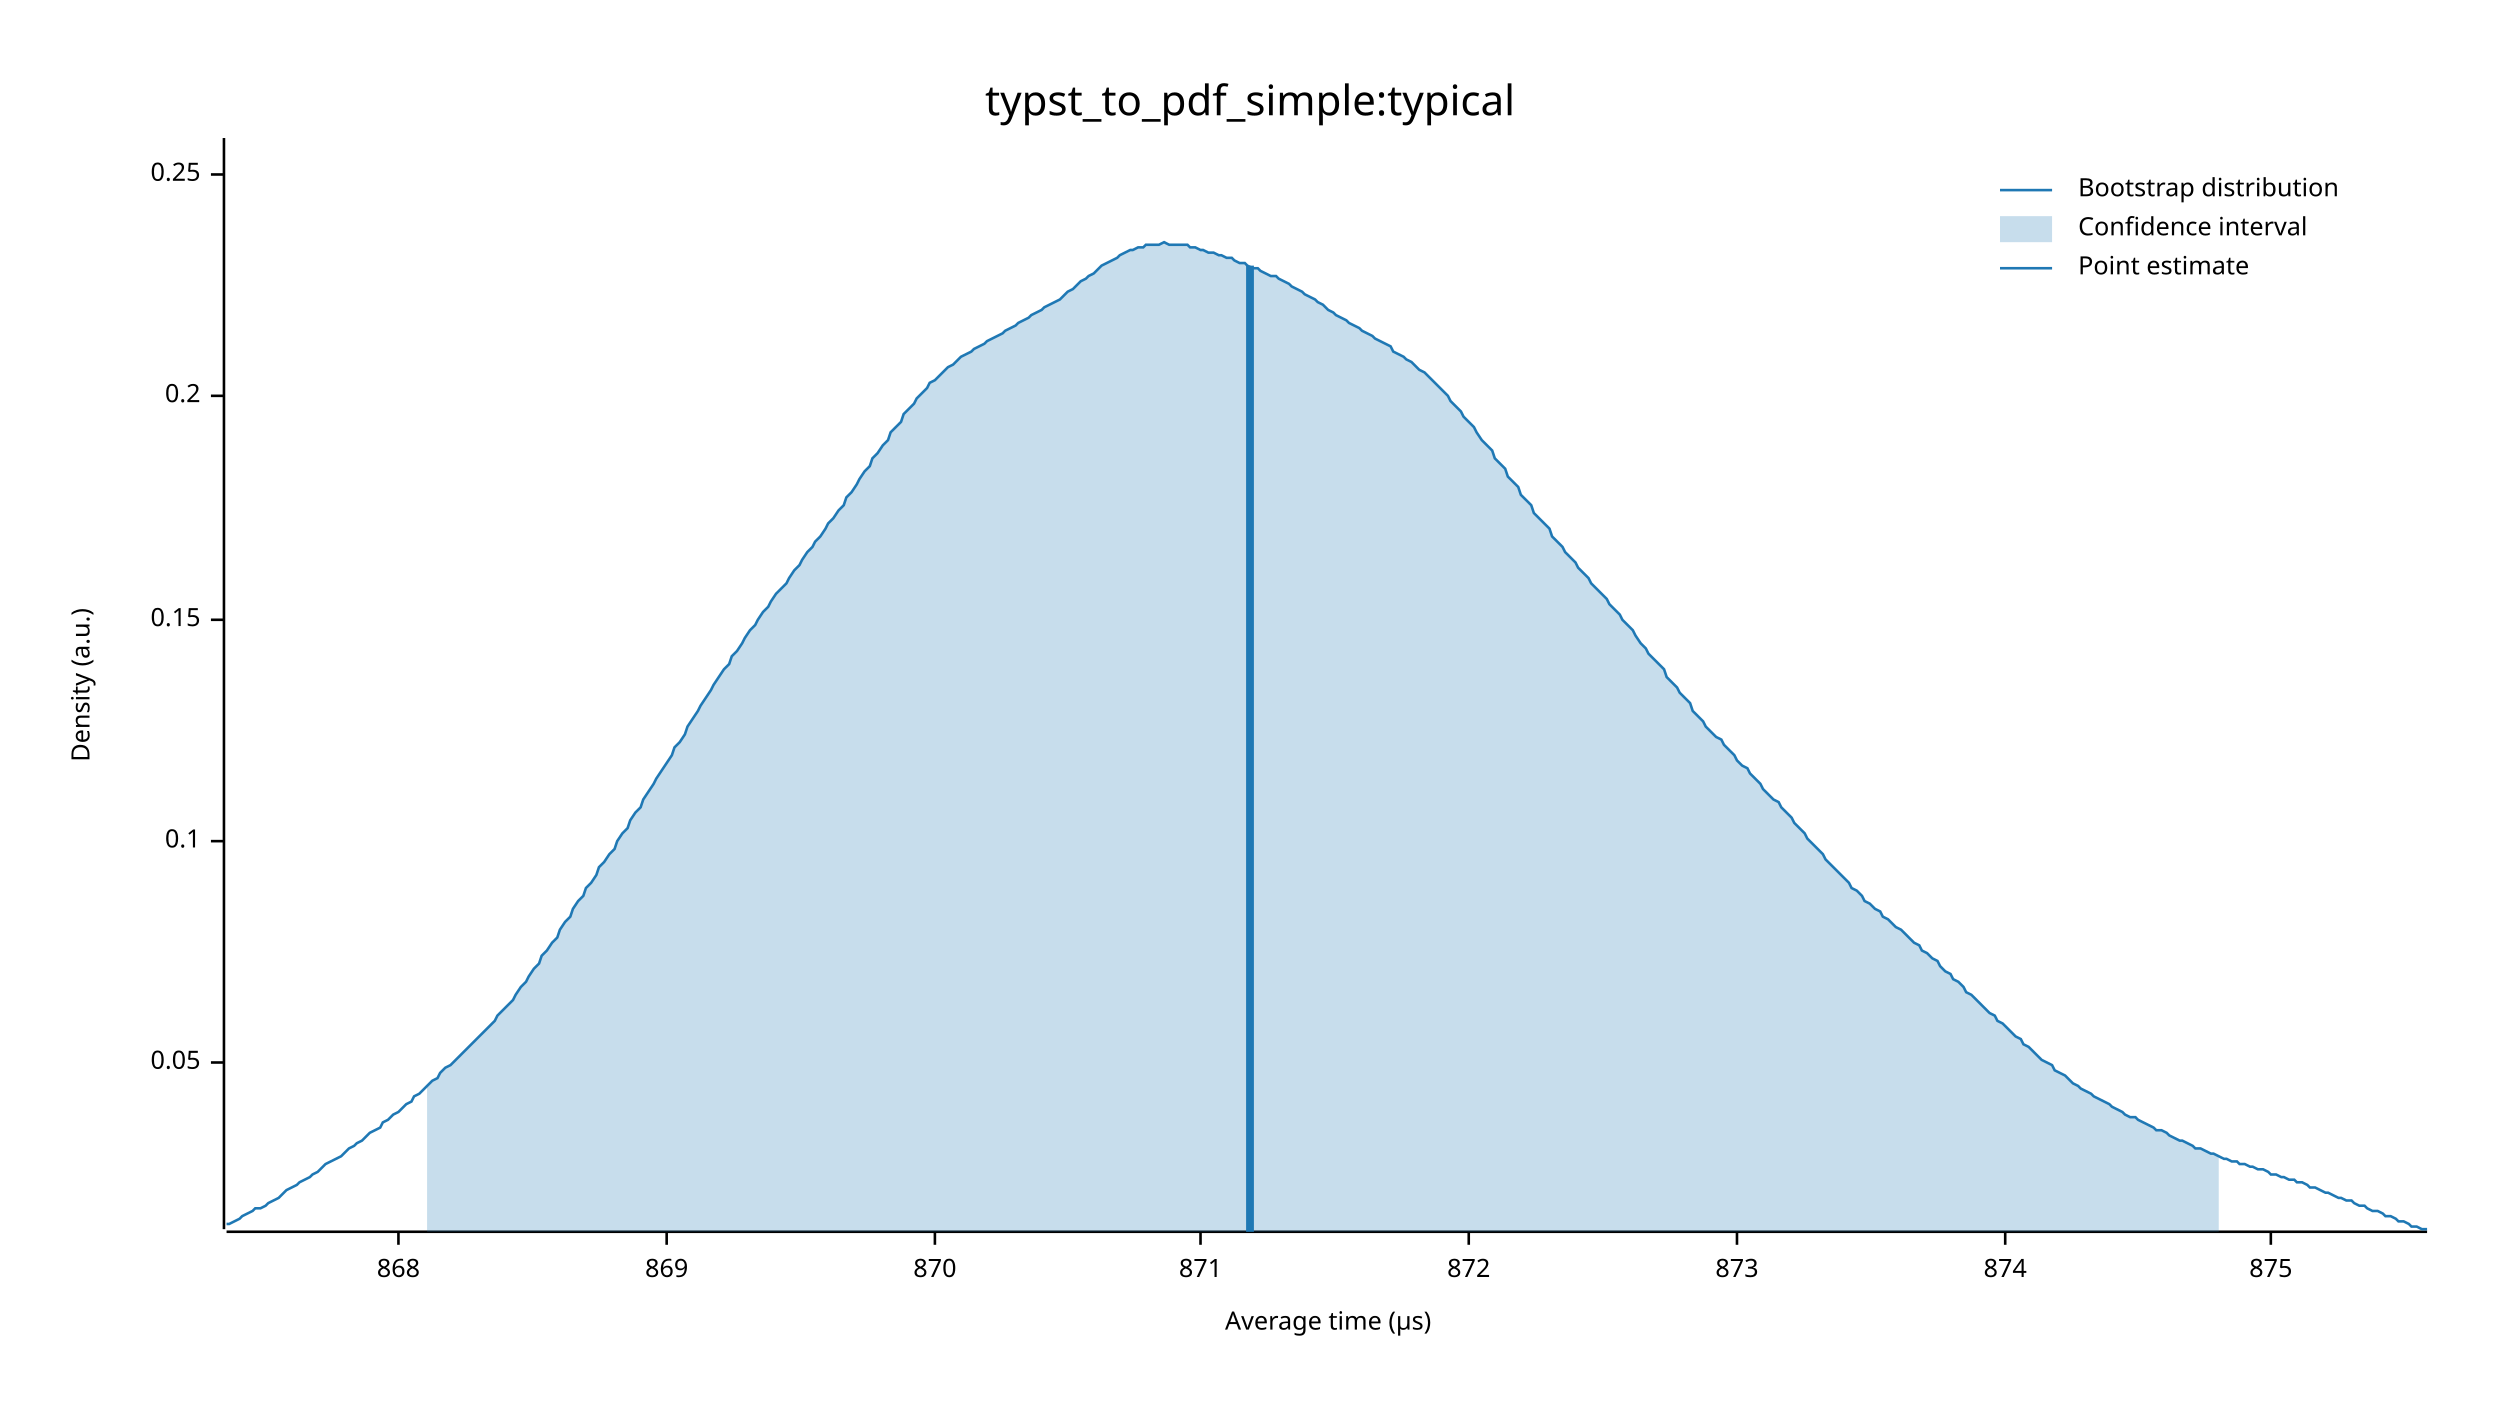
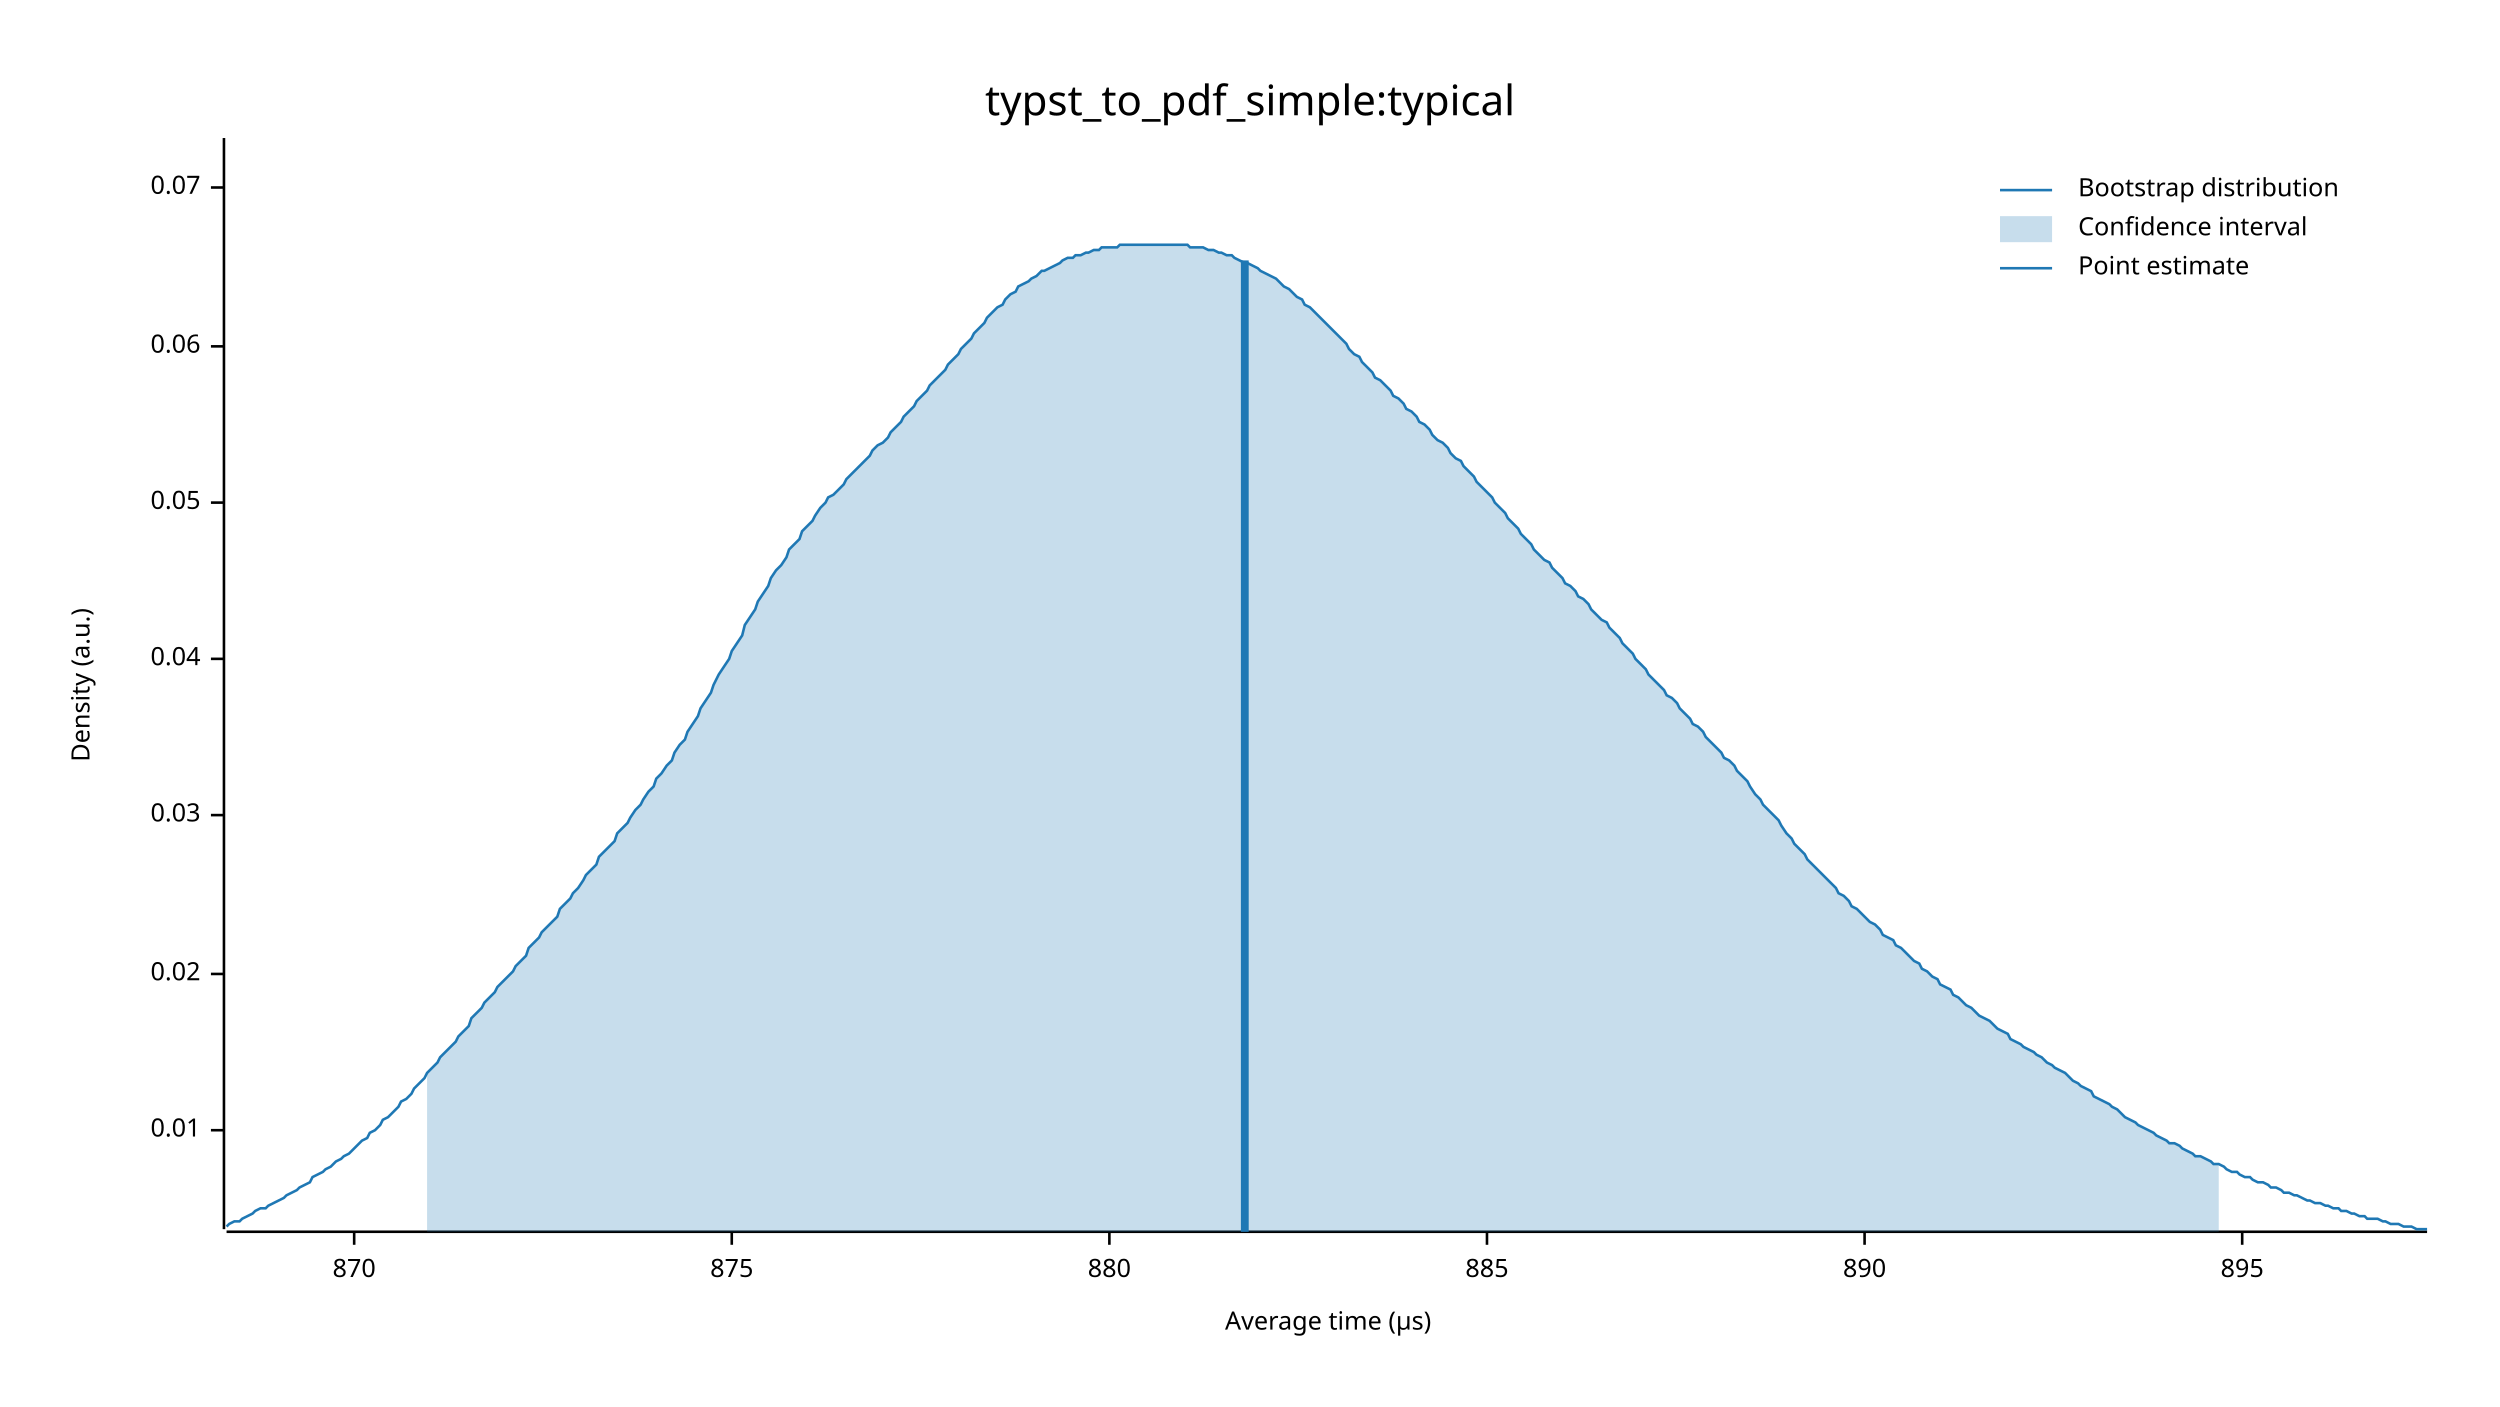
<svg xmlns="http://www.w3.org/2000/svg" width="960" height="540" viewBox="0 0 960 540">
  <text x="480" y="32" dy="0.76em" text-anchor="middle" font-family="sans-serif" font-size="16.129" opacity="1" fill="#000000">
typst_to_pdf_simple:typical
</text>
  <text x="27" y="263" dy="0.76em" text-anchor="middle" font-family="sans-serif" font-size="9.677" opacity="1" fill="#000000" transform="rotate(270, 27, 263)">
Density (a.u.)
</text>
  <text x="510" y="513" dy="-0.5ex" text-anchor="middle" font-family="sans-serif" font-size="9.677" opacity="1" fill="#000000">
Average time (µs)
</text>
  <polyline fill="none" opacity="1" stroke="#000000" stroke-width="1" points="86,53 86,472 " />
-   <text x="77" y="408" dy="0.5ex" text-anchor="end" font-family="sans-serif" font-size="9.677" opacity="1" fill="#000000">
+   <text x="77" y="434" dy="0.5ex" text-anchor="end" font-family="sans-serif" font-size="9.677" opacity="1" fill="#000000">
+ 0.01
+ </text>
+   <polyline fill="none" opacity="1" stroke="#000000" stroke-width="1" points="81,434 86,434 " />
+   <text x="77" y="374" dy="0.5ex" text-anchor="end" font-family="sans-serif" font-size="9.677" opacity="1" fill="#000000">
+ 0.02
+ </text>
+   <polyline fill="none" opacity="1" stroke="#000000" stroke-width="1" points="81,374 86,374 " />
+   <text x="77" y="313" dy="0.5ex" text-anchor="end" font-family="sans-serif" font-size="9.677" opacity="1" fill="#000000">
+ 0.03
+ </text>
+   <polyline fill="none" opacity="1" stroke="#000000" stroke-width="1" points="81,313 86,313 " />
+   <text x="77" y="253" dy="0.5ex" text-anchor="end" font-family="sans-serif" font-size="9.677" opacity="1" fill="#000000">
+ 0.04
+ </text>
+   <polyline fill="none" opacity="1" stroke="#000000" stroke-width="1" points="81,253 86,253 " />
+   <text x="77" y="193" dy="0.5ex" text-anchor="end" font-family="sans-serif" font-size="9.677" opacity="1" fill="#000000">
0.05
</text>
-   <polyline fill="none" opacity="1" stroke="#000000" stroke-width="1" points="81,408 86,408 " />
-   <text x="77" y="323" dy="0.5ex" text-anchor="end" font-family="sans-serif" font-size="9.677" opacity="1" fill="#000000">
- 0.1
+   <polyline fill="none" opacity="1" stroke="#000000" stroke-width="1" points="81,193 86,193 " />
+   <text x="77" y="133" dy="0.5ex" text-anchor="end" font-family="sans-serif" font-size="9.677" opacity="1" fill="#000000">
+ 0.06
</text>
-   <polyline fill="none" opacity="1" stroke="#000000" stroke-width="1" points="81,323 86,323 " />
-   <text x="77" y="238" dy="0.5ex" text-anchor="end" font-family="sans-serif" font-size="9.677" opacity="1" fill="#000000">
- 0.15
+   <polyline fill="none" opacity="1" stroke="#000000" stroke-width="1" points="81,133 86,133 " />
+   <text x="77" y="72" dy="0.5ex" text-anchor="end" font-family="sans-serif" font-size="9.677" opacity="1" fill="#000000">
+ 0.07
</text>
-   <polyline fill="none" opacity="1" stroke="#000000" stroke-width="1" points="81,238 86,238 " />
-   <text x="77" y="152" dy="0.5ex" text-anchor="end" font-family="sans-serif" font-size="9.677" opacity="1" fill="#000000">
- 0.2
- </text>
-   <polyline fill="none" opacity="1" stroke="#000000" stroke-width="1" points="81,152 86,152 " />
-   <text x="77" y="67" dy="0.5ex" text-anchor="end" font-family="sans-serif" font-size="9.677" opacity="1" fill="#000000">
- 0.25
- </text>
-   <polyline fill="none" opacity="1" stroke="#000000" stroke-width="1" points="81,67 86,67 " />
+   <polyline fill="none" opacity="1" stroke="#000000" stroke-width="1" points="81,72 86,72 " />
  <polyline fill="none" opacity="1" stroke="#000000" stroke-width="1" points="87,473 932,473 " />
-   <text x="153" y="483" dy="0.76em" text-anchor="middle" font-family="sans-serif" font-size="9.677" opacity="1" fill="#000000">
- 868
- </text>
-   <polyline fill="none" opacity="1" stroke="#000000" stroke-width="1" points="153,473 153,478 " />
-   <text x="256" y="483" dy="0.76em" text-anchor="middle" font-family="sans-serif" font-size="9.677" opacity="1" fill="#000000">
- 869
- </text>
-   <polyline fill="none" opacity="1" stroke="#000000" stroke-width="1" points="256,473 256,478 " />
-   <text x="359" y="483" dy="0.76em" text-anchor="middle" font-family="sans-serif" font-size="9.677" opacity="1" fill="#000000">
+   <text x="136" y="483" dy="0.76em" text-anchor="middle" font-family="sans-serif" font-size="9.677" opacity="1" fill="#000000">
870
</text>
-   <polyline fill="none" opacity="1" stroke="#000000" stroke-width="1" points="359,473 359,478 " />
-   <text x="461" y="483" dy="0.76em" text-anchor="middle" font-family="sans-serif" font-size="9.677" opacity="1" fill="#000000">
- 871
- </text>
-   <polyline fill="none" opacity="1" stroke="#000000" stroke-width="1" points="461,473 461,478 " />
-   <text x="564" y="483" dy="0.76em" text-anchor="middle" font-family="sans-serif" font-size="9.677" opacity="1" fill="#000000">
- 872
- </text>
-   <polyline fill="none" opacity="1" stroke="#000000" stroke-width="1" points="564,473 564,478 " />
-   <text x="667" y="483" dy="0.76em" text-anchor="middle" font-family="sans-serif" font-size="9.677" opacity="1" fill="#000000">
- 873
- </text>
-   <polyline fill="none" opacity="1" stroke="#000000" stroke-width="1" points="667,473 667,478 " />
-   <text x="770" y="483" dy="0.76em" text-anchor="middle" font-family="sans-serif" font-size="9.677" opacity="1" fill="#000000">
- 874
- </text>
-   <polyline fill="none" opacity="1" stroke="#000000" stroke-width="1" points="770,473 770,478 " />
-   <text x="872" y="483" dy="0.76em" text-anchor="middle" font-family="sans-serif" font-size="9.677" opacity="1" fill="#000000">
+   <polyline fill="none" opacity="1" stroke="#000000" stroke-width="1" points="136,473 136,478 " />
+   <text x="281" y="483" dy="0.76em" text-anchor="middle" font-family="sans-serif" font-size="9.677" opacity="1" fill="#000000">
875
</text>
-   <polyline fill="none" opacity="1" stroke="#000000" stroke-width="1" points="872,473 872,478 " />
-   <polyline fill="none" opacity="1" stroke="#1F78B4" stroke-width="1" points="87,470 88,470 90,469 92,468 93,467 95,466 97,465 98,464 100,464 102,463 103,462 105,461 107,460 109,458 110,457 112,456 114,455 115,454 117,453 119,452 120,451 122,450 124,448 125,447 127,446 129,445 131,444 132,443 134,441 136,440 137,439 139,438 141,436 142,435 144,434 146,433 147,431 149,430 151,428 153,427 154,426 156,424 158,423 159,421 161,420 163,418 164,417 166,415 168,414 169,412 171,410 173,409 175,407 176,406 178,404 180,402 181,401 183,399 185,397 186,396 188,394 190,392 191,390 193,388 195,386 197,384 198,382 200,379 202,377 203,375 205,372 207,370 208,367 210,365 212,362 214,360 215,357 217,354 219,352 220,349 222,346 224,344 225,341 227,339 229,336 230,333 232,331 234,328 236,326 237,323 239,320 241,318 242,315 244,312 246,310 247,307 249,304 251,301 252,299 254,296 256,293 258,290 259,287 261,285 263,282 264,279 266,276 268,273 269,271 271,268 273,265 274,263 276,260 278,257 280,255 281,252 283,250 285,247 286,245 288,242 290,240 291,238 293,235 295,233 296,231 298,228 300,226 302,224 303,222 305,219 307,217 308,215 310,212 312,210 313,208 315,206 317,203 318,201 320,199 322,196 324,194 325,191 327,189 329,186 330,184 332,181 334,179 335,176 337,174 339,171 341,169 342,166 344,164 346,162 347,159 349,157 351,155 352,153 354,151 356,149 357,147 359,146 361,144 363,142 364,141 366,140 368,138 369,137 371,136 373,135 374,134 376,133 378,132 379,131 381,130 383,129 385,128 386,127 388,126 390,125 391,124 393,123 395,122 396,121 398,120 400,119 401,118 403,117 405,116 407,115 408,114 410,112 412,111 413,110 415,108 417,107 418,106 420,105 422,103 423,102 425,101 427,100 429,99 430,98 432,97 434,96 435,96 437,95 439,95 440,94 442,94 444,94 445,94 447,93 449,94 451,94 452,94 454,94 456,94 457,95 459,95 461,96 462,96 464,97 466,97 468,98 469,98 471,99 473,99 474,100 476,101 478,101 479,102 481,103 483,103 484,104 486,105 488,106 490,106 491,107 493,108 495,109 496,110 498,111 500,112 501,113 503,114 505,115 506,116 508,117 510,119 512,120 513,121 515,122 517,123 518,124 520,125 522,126 523,127 525,128 527,129 528,130 530,131 532,132 534,133 535,135 537,136 539,137 540,138 542,139 544,141 545,142 547,143 549,145 550,146 552,148 554,150 556,152 557,154 559,156 561,158 562,160 564,162 566,164 567,166 569,169 571,171 573,173 574,176 576,178 578,180 579,183 581,185 583,187 584,190 586,192 588,194 589,197 591,199 593,201 595,203 596,206 598,208 600,210 601,212 603,214 605,216 606,218 608,220 610,222 611,224 613,226 615,228 617,230 618,232 620,234 622,236 623,238 625,240 627,242 628,244 630,247 632,249 633,251 635,253 637,255 639,257 640,260 642,262 644,264 645,266 647,268 649,270 650,273 652,275 654,277 655,279 657,281 659,283 661,284 662,286 664,288 666,290 667,292 669,294 671,295 672,297 674,299 676,301 677,303 679,305 681,307 683,308 684,310 686,312 688,314 689,316 691,318 693,320 694,322 696,324 698,326 700,328 701,330 703,332 705,334 706,335 708,337 710,339 711,341 713,342 715,344 716,346 718,347 720,349 722,350 723,352 725,353 727,355 728,356 730,357 732,359 733,360 735,362 737,363 738,365 740,366 742,368 744,369 745,371 747,373 749,374 750,376 752,377 754,379 755,381 757,382 759,384 760,385 762,387 764,389 766,390 767,392 769,393 771,395 772,396 774,398 776,399 777,401 779,402 781,404 782,405 784,407 786,408 788,409 789,411 791,412 793,413 794,414 796,416 798,417 799,418 801,419 803,420 804,421 806,422 808,423 810,424 811,425 813,426 815,427 816,428 818,429 820,429 821,430 823,431 825,432 827,433 828,434 830,434 832,435 833,436 835,437 837,438 838,438 840,439 842,440 843,441 845,441 847,442 849,443 850,443 852,444 854,445 855,445 857,446 859,446 860,447 862,447 864,448 865,448 867,449 869,449 871,450 872,451 874,451 876,452 877,452 879,453 881,453 882,454 884,454 886,455 887,456 889,456 891,457 893,458 894,458 896,459 898,460 899,460 901,461 903,461 904,462 906,463 908,463 909,464 911,465 913,465 915,466 916,467 918,467 920,468 921,469 923,469 925,470 926,471 928,471 930,472 932,472 " />
-   <polygon opacity="0.25" fill="#1F78B4" points="164,417 166,415 168,414 169,412 171,410 173,409 175,407 176,406 178,404 180,402 181,401 183,399 185,397 186,396 188,394 190,392 191,390 193,388 195,386 197,384 198,382 200,379 202,377 203,375 205,372 207,370 208,367 210,365 212,362 214,360 215,357 217,354 219,352 220,349 222,346 224,344 225,341 227,339 229,336 230,333 232,331 234,328 236,326 237,323 239,320 241,318 242,315 244,312 246,310 247,307 249,304 251,301 252,299 254,296 256,293 258,290 259,287 261,285 263,282 264,279 266,276 268,273 269,271 271,268 273,265 274,263 276,260 278,257 280,255 281,252 283,250 285,247 286,245 288,242 290,240 291,238 293,235 295,233 296,231 298,228 300,226 302,224 303,222 305,219 307,217 308,215 310,212 312,210 313,208 315,206 317,203 318,201 320,199 322,196 324,194 325,191 327,189 329,186 330,184 332,181 334,179 335,176 337,174 339,171 341,169 342,166 344,164 346,162 347,159 349,157 351,155 352,153 354,151 356,149 357,147 359,146 361,144 363,142 364,141 366,140 368,138 369,137 371,136 373,135 374,134 376,133 378,132 379,131 381,130 383,129 385,128 386,127 388,126 390,125 391,124 393,123 395,122 396,121 398,120 400,119 401,118 403,117 405,116 407,115 408,114 410,112 412,111 413,110 415,108 417,107 418,106 420,105 422,103 423,102 425,101 427,100 429,99 430,98 432,97 434,96 435,96 437,95 439,95 440,94 442,94 444,94 445,94 447,93 449,94 451,94 452,94 454,94 456,94 457,95 459,95 461,96 462,96 464,97 466,97 468,98 469,98 471,99 473,99 474,100 476,101 478,101 479,102 481,103 483,103 484,104 486,105 488,106 490,106 491,107 493,108 495,109 496,110 498,111 500,112 501,113 503,114 505,115 506,116 508,117 510,119 512,120 513,121 515,122 517,123 518,124 520,125 522,126 523,127 525,128 527,129 528,130 530,131 532,132 534,133 535,135 537,136 539,137 540,138 542,139 544,141 545,142 547,143 549,145 550,146 552,148 554,150 556,152 557,154 559,156 561,158 562,160 564,162 566,164 567,166 569,169 571,171 573,173 574,176 576,178 578,180 579,183 581,185 583,187 584,190 586,192 588,194 589,197 591,199 593,201 595,203 596,206 598,208 600,210 601,212 603,214 605,216 606,218 608,220 610,222 611,224 613,226 615,228 617,230 618,232 620,234 622,236 623,238 625,240 627,242 628,244 630,247 632,249 633,251 635,253 637,255 639,257 640,260 642,262 644,264 645,266 647,268 649,270 650,273 652,275 654,277 655,279 657,281 659,283 661,284 662,286 664,288 666,290 667,292 669,294 671,295 672,297 674,299 676,301 677,303 679,305 681,307 683,308 684,310 686,312 688,314 689,316 691,318 693,320 694,322 696,324 698,326 700,328 701,330 703,332 705,334 706,335 708,337 710,339 711,341 713,342 715,344 716,346 718,347 720,349 722,350 723,352 725,353 727,355 728,356 730,357 732,359 733,360 735,362 737,363 738,365 740,366 742,368 744,369 745,371 747,373 749,374 750,376 752,377 754,379 755,381 757,382 759,384 760,385 762,387 764,389 766,390 767,392 769,393 771,395 772,396 774,398 776,399 777,401 779,402 781,404 782,405 784,407 786,408 788,409 789,411 791,412 793,413 794,414 796,416 798,417 799,418 801,419 803,420 804,421 806,422 808,423 810,424 811,425 813,426 815,427 816,428 818,429 820,429 821,430 823,431 825,432 827,433 828,434 830,434 832,435 833,436 835,437 837,438 838,438 840,439 842,440 843,441 845,441 847,442 849,443 850,443 852,444 852,473 164,473 " />
-   <polyline fill="none" opacity="1" stroke="#1F78B4" stroke-width="3" points="480,473 480,102 " />
+   <polyline fill="none" opacity="1" stroke="#000000" stroke-width="1" points="281,473 281,478 " />
+   <text x="426" y="483" dy="0.76em" text-anchor="middle" font-family="sans-serif" font-size="9.677" opacity="1" fill="#000000">
+ 880
+ </text>
+   <polyline fill="none" opacity="1" stroke="#000000" stroke-width="1" points="426,473 426,478 " />
+   <text x="571" y="483" dy="0.76em" text-anchor="middle" font-family="sans-serif" font-size="9.677" opacity="1" fill="#000000">
+ 885
+ </text>
+   <polyline fill="none" opacity="1" stroke="#000000" stroke-width="1" points="571,473 571,478 " />
+   <text x="716" y="483" dy="0.76em" text-anchor="middle" font-family="sans-serif" font-size="9.677" opacity="1" fill="#000000">
+ 890
+ </text>
+   <polyline fill="none" opacity="1" stroke="#000000" stroke-width="1" points="716,473 716,478 " />
+   <text x="861" y="483" dy="0.76em" text-anchor="middle" font-family="sans-serif" font-size="9.677" opacity="1" fill="#000000">
+ 895
+ </text>
+   <polyline fill="none" opacity="1" stroke="#000000" stroke-width="1" points="861,473 861,478 " />
+   <polyline fill="none" opacity="1" stroke="#1F78B4" stroke-width="1" points="87,471 88,470 90,469 92,469 93,468 95,467 97,466 98,465 100,464 102,464 103,463 105,462 107,461 109,460 110,459 112,458 114,457 115,456 117,455 119,454 120,452 122,451 124,450 125,449 127,448 129,446 131,445 132,444 134,443 136,441 137,440 139,438 141,437 142,435 144,434 146,432 147,430 149,429 151,427 153,425 154,423 156,422 158,420 159,418 161,416 163,414 164,412 166,410 168,408 169,406 171,404 173,402 175,400 176,398 178,396 180,394 181,391 183,389 185,387 186,385 188,383 190,381 191,379 193,377 195,375 197,373 198,371 200,369 202,367 203,364 205,362 207,360 208,358 210,356 212,354 214,352 215,349 217,347 219,345 220,343 222,341 224,338 225,336 227,334 229,332 230,329 232,327 234,325 236,323 237,320 239,318 241,316 242,314 244,311 246,309 247,307 249,304 251,302 252,299 254,297 256,294 258,292 259,289 261,286 263,284 264,281 266,278 268,275 269,272 271,269 273,266 274,263 276,259 278,256 280,253 281,250 283,247 285,244 286,240 288,237 290,234 291,231 293,228 295,225 296,222 298,219 300,217 302,214 303,211 305,209 307,207 308,204 310,202 312,200 313,198 315,195 317,193 318,191 320,190 322,188 324,186 325,184 327,182 329,180 330,179 332,177 334,175 335,173 337,171 339,170 341,168 342,166 344,164 346,162 347,160 349,158 351,156 352,154 354,152 356,150 357,148 359,146 361,144 363,142 364,140 366,138 368,136 369,134 371,132 373,130 374,128 376,126 378,124 379,122 381,120 383,118 385,117 386,115 388,113 390,112 391,110 393,109 395,108 396,107 398,106 400,104 401,104 403,103 405,102 407,101 408,100 410,99 412,99 413,98 415,98 417,97 418,97 420,96 422,96 423,95 425,95 427,95 429,95 430,94 432,94 434,94 435,94 437,94 439,94 440,94 442,94 444,94 445,94 447,94 449,94 451,94 452,94 454,94 456,94 457,95 459,95 461,95 462,95 464,96 466,96 468,97 469,97 471,98 473,98 474,99 476,100 478,101 479,101 481,102 483,103 484,104 486,105 488,106 490,107 491,108 493,110 495,111 496,112 498,114 500,115 501,117 503,118 505,120 506,121 508,123 510,125 512,127 513,128 515,130 517,132 518,134 520,136 522,137 523,139 525,141 527,143 528,145 530,146 532,148 534,150 535,152 537,153 539,155 540,157 542,158 544,160 545,162 547,163 549,165 550,167 552,169 554,170 556,172 557,174 559,176 561,177 562,179 564,181 566,183 567,185 569,187 571,189 573,191 574,193 576,195 578,197 579,199 581,201 583,203 584,205 586,207 588,209 589,211 591,213 593,215 595,216 596,218 598,220 600,222 601,224 603,225 605,227 606,229 608,230 610,232 611,234 613,236 615,238 617,239 618,241 620,243 622,245 623,247 625,249 627,251 628,253 630,255 632,257 633,259 635,261 637,263 639,265 640,267 642,268 644,270 645,272 647,274 649,276 650,278 652,279 654,281 655,283 657,285 659,287 661,289 662,291 664,292 666,294 667,296 669,298 671,300 672,302 674,305 676,307 677,309 679,311 681,313 683,315 684,317 686,320 688,322 689,324 691,326 693,328 694,330 696,332 698,334 700,336 701,337 703,339 705,341 706,343 708,344 710,346 711,348 713,349 715,351 716,352 718,354 720,355 722,357 723,359 725,360 727,361 728,363 730,364 732,366 733,367 735,369 737,370 738,372 740,373 742,375 744,376 745,378 747,379 749,380 750,382 752,383 754,385 755,386 757,387 759,389 760,390 762,391 764,392 766,394 767,395 769,396 771,397 772,399 774,400 776,401 777,402 779,403 781,404 782,405 784,406 786,408 788,409 789,410 791,411 793,412 794,413 796,415 798,416 799,417 801,418 803,419 804,421 806,422 808,423 810,424 811,425 813,426 815,428 816,429 818,430 820,431 821,432 823,433 825,434 827,435 828,436 830,437 832,438 833,439 835,439 837,440 838,441 840,442 842,443 843,444 845,444 847,445 849,446 850,447 852,447 854,448 855,449 857,450 859,450 860,451 862,452 864,452 865,453 867,454 869,454 871,455 872,456 874,456 876,457 877,458 879,458 881,459 882,459 884,460 886,461 887,461 889,462 891,462 893,463 894,463 896,464 898,464 899,465 901,465 903,466 904,466 906,467 908,467 909,468 911,468 913,468 915,469 916,469 918,470 920,470 921,470 923,471 925,471 926,471 928,472 930,472 932,472 " />
+   <polygon opacity="0.25" fill="#1F78B4" points="164,412 166,410 168,408 169,406 171,404 173,402 175,400 176,398 178,396 180,394 181,391 183,389 185,387 186,385 188,383 190,381 191,379 193,377 195,375 197,373 198,371 200,369 202,367 203,364 205,362 207,360 208,358 210,356 212,354 214,352 215,349 217,347 219,345 220,343 222,341 224,338 225,336 227,334 229,332 230,329 232,327 234,325 236,323 237,320 239,318 241,316 242,314 244,311 246,309 247,307 249,304 251,302 252,299 254,297 256,294 258,292 259,289 261,286 263,284 264,281 266,278 268,275 269,272 271,269 273,266 274,263 276,259 278,256 280,253 281,250 283,247 285,244 286,240 288,237 290,234 291,231 293,228 295,225 296,222 298,219 300,217 302,214 303,211 305,209 307,207 308,204 310,202 312,200 313,198 315,195 317,193 318,191 320,190 322,188 324,186 325,184 327,182 329,180 330,179 332,177 334,175 335,173 337,171 339,170 341,168 342,166 344,164 346,162 347,160 349,158 351,156 352,154 354,152 356,150 357,148 359,146 361,144 363,142 364,140 366,138 368,136 369,134 371,132 373,130 374,128 376,126 378,124 379,122 381,120 383,118 385,117 386,115 388,113 390,112 391,110 393,109 395,108 396,107 398,106 400,104 401,104 403,103 405,102 407,101 408,100 410,99 412,99 413,98 415,98 417,97 418,97 420,96 422,96 423,95 425,95 427,95 429,95 430,94 432,94 434,94 435,94 437,94 439,94 440,94 442,94 444,94 445,94 447,94 449,94 451,94 452,94 454,94 456,94 457,95 459,95 461,95 462,95 464,96 466,96 468,97 469,97 471,98 473,98 474,99 476,100 478,101 479,101 481,102 483,103 484,104 486,105 488,106 490,107 491,108 493,110 495,111 496,112 498,114 500,115 501,117 503,118 505,120 506,121 508,123 510,125 512,127 513,128 515,130 517,132 518,134 520,136 522,137 523,139 525,141 527,143 528,145 530,146 532,148 534,150 535,152 537,153 539,155 540,157 542,158 544,160 545,162 547,163 549,165 550,167 552,169 554,170 556,172 557,174 559,176 561,177 562,179 564,181 566,183 567,185 569,187 571,189 573,191 574,193 576,195 578,197 579,199 581,201 583,203 584,205 586,207 588,209 589,211 591,213 593,215 595,216 596,218 598,220 600,222 601,224 603,225 605,227 606,229 608,230 610,232 611,234 613,236 615,238 617,239 618,241 620,243 622,245 623,247 625,249 627,251 628,253 630,255 632,257 633,259 635,261 637,263 639,265 640,267 642,268 644,270 645,272 647,274 649,276 650,278 652,279 654,281 655,283 657,285 659,287 661,289 662,291 664,292 666,294 667,296 669,298 671,300 672,302 674,305 676,307 677,309 679,311 681,313 683,315 684,317 686,320 688,322 689,324 691,326 693,328 694,330 696,332 698,334 700,336 701,337 703,339 705,341 706,343 708,344 710,346 711,348 713,349 715,351 716,352 718,354 720,355 722,357 723,359 725,360 727,361 728,363 730,364 732,366 733,367 735,369 737,370 738,372 740,373 742,375 744,376 745,378 747,379 749,380 750,382 752,383 754,385 755,386 757,387 759,389 760,390 762,391 764,392 766,394 767,395 769,396 771,397 772,399 774,400 776,401 777,402 779,403 781,404 782,405 784,406 786,408 788,409 789,410 791,411 793,412 794,413 796,415 798,416 799,417 801,418 803,419 804,421 806,422 808,423 810,424 811,425 813,426 815,428 816,429 818,430 820,431 821,432 823,433 825,434 827,435 828,436 830,437 832,438 833,439 835,439 837,440 838,441 840,442 842,443 843,444 845,444 847,445 849,446 850,447 852,447 852,473 164,473 " />
+   <polyline fill="none" opacity="1" stroke="#1F78B4" stroke-width="3" points="478,473 478,100 " />
  <text x="798" y="68" dy="0.76em" text-anchor="start" font-family="sans-serif" font-size="9.677" opacity="1" fill="#000000">
Bootstrap distribution
</text>
  <text x="798" y="83" dy="0.76em" text-anchor="start" font-family="sans-serif" font-size="9.677" opacity="1" fill="#000000">
Confidence interval
</text>
  <text x="798" y="98" dy="0.76em" text-anchor="start" font-family="sans-serif" font-size="9.677" opacity="1" fill="#000000">
Point estimate
</text>
  <polyline fill="none" opacity="1" stroke="#1F78B4" stroke-width="1" points="768,73 788,73 " />
  <rect x="768" y="83" width="20" height="10" opacity="0.25" fill="#1F78B4" stroke="none" />
  <polyline fill="none" opacity="1" stroke="#1F78B4" stroke-width="1" points="768,103 788,103 " />
</svg>
